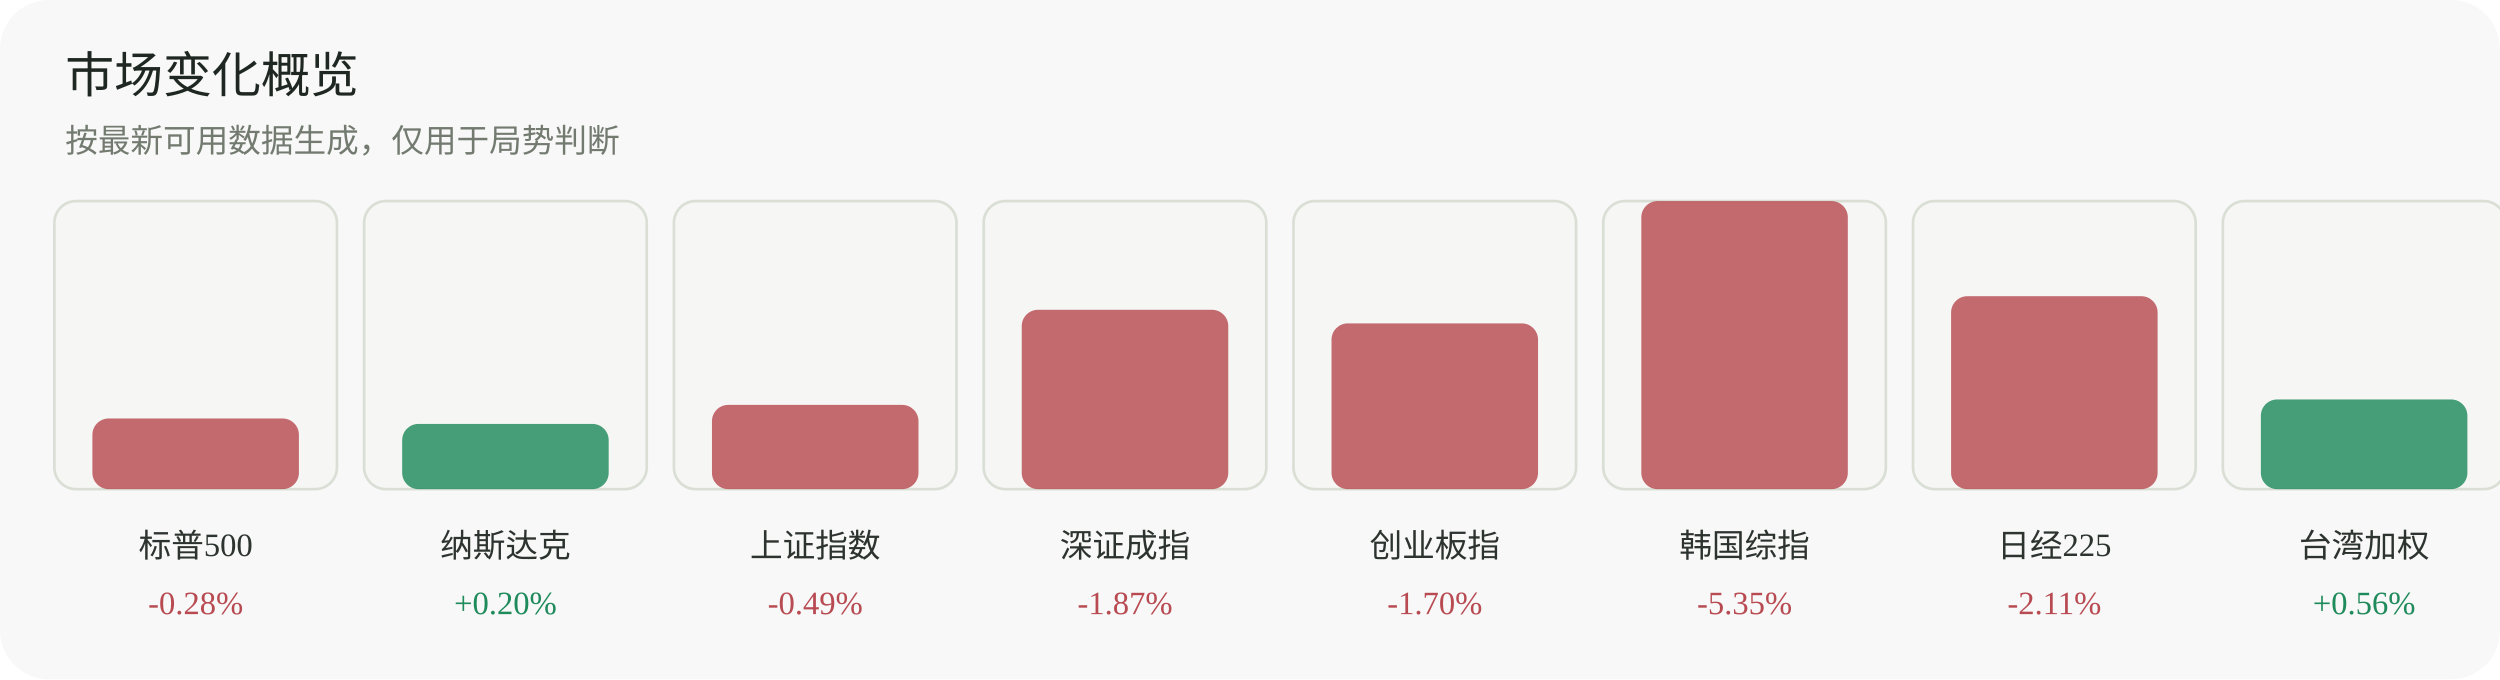
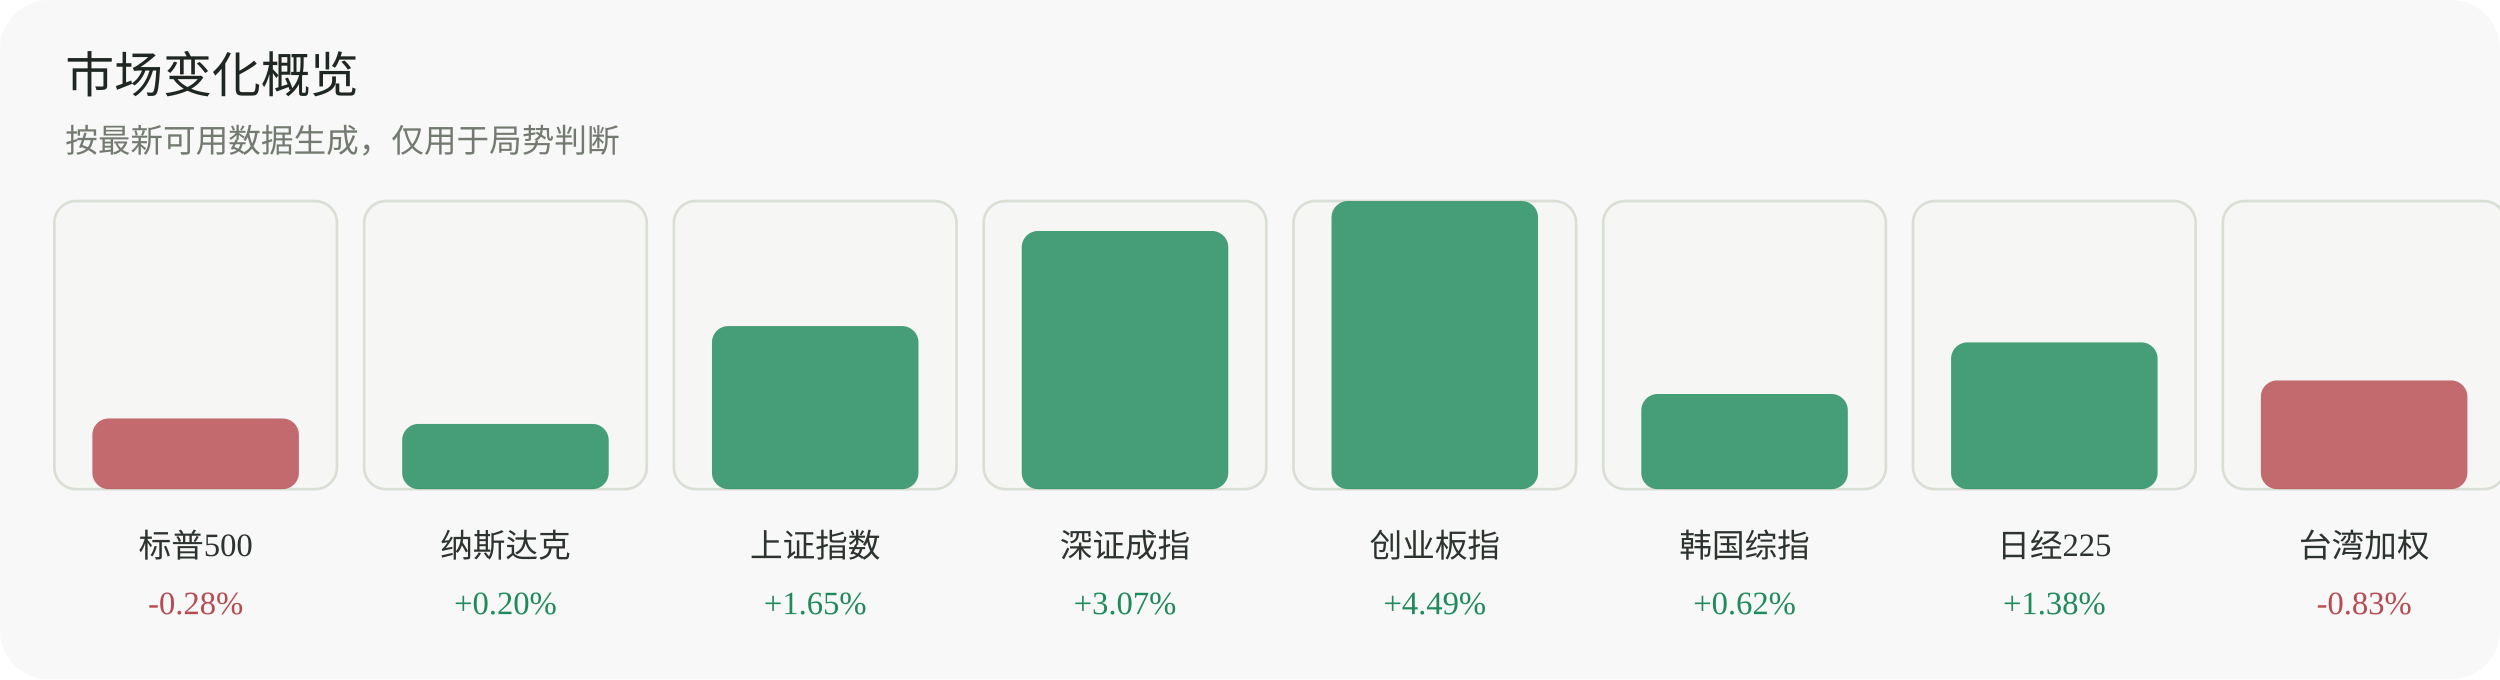
<svg xmlns="http://www.w3.org/2000/svg" width="920" height="250" viewBox="0 0 920 250" role="img" aria-label="市场变化概览">
  <rect width="920" height="250" rx="18" fill="#f7f8f7" />
  <text x="24" y="34" font-family="Inter, 'Segoe UI', sans-serif" font-size="18" fill="#1f2722">市场变化概览</text>
  <text x="24" y="56" font-family="Inter, 'Segoe UI', sans-serif" font-size="12" fill="#737a70">按最新可用数据生成，仅用于局势判断</text>
  <g>
    <rect x="20" y="74" width="104" height="106" rx="8" fill="#f6f7f4" stroke="#dadfd6" />
    <rect x="34" y="154" width="76" height="26" rx="6" fill="#b84a52" opacity="0.82" />
    <text x="72.0" y="205" text-anchor="middle" font-size="12" fill="#2d332f">标普500</text>
    <text x="72.0" y="226" text-anchor="middle" font-size="12" fill="#b84a52">-0.28%</text>
  </g>
  <g>
    <rect x="134" y="74" width="104" height="106" rx="8" fill="#f6f7f4" stroke="#dadfd6" />
    <rect x="148" y="156" width="76" height="24" rx="6" fill="#1f8a5b" opacity="0.82" />
    <text x="186.0" y="205" text-anchor="middle" font-size="12" fill="#2d332f">纳斯达克</text>
    <text x="186.0" y="226" text-anchor="middle" font-size="12" fill="#1f8a5b">+0.20%</text>
  </g>
  <g>
    <rect x="248" y="74" width="104" height="106" rx="8" fill="#f6f7f4" stroke="#dadfd6" />
-     <rect x="262" y="149" width="76" height="31" rx="6" fill="#b84a52" opacity="0.82" />
+     <rect x="262" y="120" width="76" height="60" rx="6" fill="#1f8a5b" opacity="0.82" />
    <text x="300.0" y="205" text-anchor="middle" font-size="12" fill="#2d332f">上证指数</text>
-     <text x="300.0" y="226" text-anchor="middle" font-size="12" fill="#b84a52">-0.49%</text>
+     <text x="300.0" y="226" text-anchor="middle" font-size="12" fill="#1f8a5b">+1.65%</text>
  </g>
  <g>
    <rect x="362" y="74" width="104" height="106" rx="8" fill="#f6f7f4" stroke="#dadfd6" />
-     <rect x="376" y="114" width="76" height="66" rx="6" fill="#b84a52" opacity="0.82" />
+     <rect x="376" y="85" width="76" height="95" rx="6" fill="#1f8a5b" opacity="0.82" />
    <text x="414.0" y="205" text-anchor="middle" font-size="12" fill="#2d332f">深证成指</text>
-     <text x="414.0" y="226" text-anchor="middle" font-size="12" fill="#b84a52">-1.87%</text>
+     <text x="414.0" y="226" text-anchor="middle" font-size="12" fill="#1f8a5b">+3.07%</text>
  </g>
  <g>
    <rect x="476" y="74" width="104" height="106" rx="8" fill="#f6f7f4" stroke="#dadfd6" />
-     <rect x="490" y="119" width="76" height="61" rx="6" fill="#b84a52" opacity="0.82" />
+     <rect x="490" y="74" width="76" height="106" rx="6" fill="#1f8a5b" opacity="0.82" />
    <text x="528.0" y="205" text-anchor="middle" font-size="12" fill="#2d332f">创业板指</text>
-     <text x="528.0" y="226" text-anchor="middle" font-size="12" fill="#b84a52">-1.70%</text>
+     <text x="528.0" y="226" text-anchor="middle" font-size="12" fill="#1f8a5b">+4.49%</text>
  </g>
  <g>
    <rect x="590" y="74" width="104" height="106" rx="8" fill="#f6f7f4" stroke="#dadfd6" />
-     <rect x="604" y="74" width="76" height="106" rx="6" fill="#b84a52" opacity="0.82" />
+     <rect x="604" y="145" width="76" height="35" rx="6" fill="#1f8a5b" opacity="0.82" />
    <text x="642.0" y="205" text-anchor="middle" font-size="12" fill="#2d332f">韩国综指</text>
-     <text x="642.0" y="226" text-anchor="middle" font-size="12" fill="#b84a52">-5.35%</text>
+     <text x="642.0" y="226" text-anchor="middle" font-size="12" fill="#1f8a5b">+0.62%</text>
  </g>
  <g>
    <rect x="704" y="74" width="104" height="106" rx="8" fill="#f6f7f4" stroke="#dadfd6" />
-     <rect x="718" y="109" width="76" height="71" rx="6" fill="#b84a52" opacity="0.82" />
+     <rect x="718" y="126" width="76" height="54" rx="6" fill="#1f8a5b" opacity="0.82" />
    <text x="756.0" y="205" text-anchor="middle" font-size="12" fill="#2d332f">日经225</text>
-     <text x="756.0" y="226" text-anchor="middle" font-size="12" fill="#b84a52">-2.11%</text>
+     <text x="756.0" y="226" text-anchor="middle" font-size="12" fill="#1f8a5b">+1.38%</text>
  </g>
  <g>
    <rect x="818" y="74" width="104" height="106" rx="8" fill="#f6f7f4" stroke="#dadfd6" />
-     <rect x="832" y="147" width="76" height="33" rx="6" fill="#1f8a5b" opacity="0.82" />
+     <rect x="832" y="140" width="76" height="40" rx="6" fill="#b84a52" opacity="0.82" />
    <text x="870.0" y="205" text-anchor="middle" font-size="12" fill="#2d332f">台湾加权</text>
-     <text x="870.0" y="226" text-anchor="middle" font-size="12" fill="#1f8a5b">+0.56%</text>
+     <text x="870.0" y="226" text-anchor="middle" font-size="12" fill="#b84a52">-0.83%</text>
  </g>
</svg>
